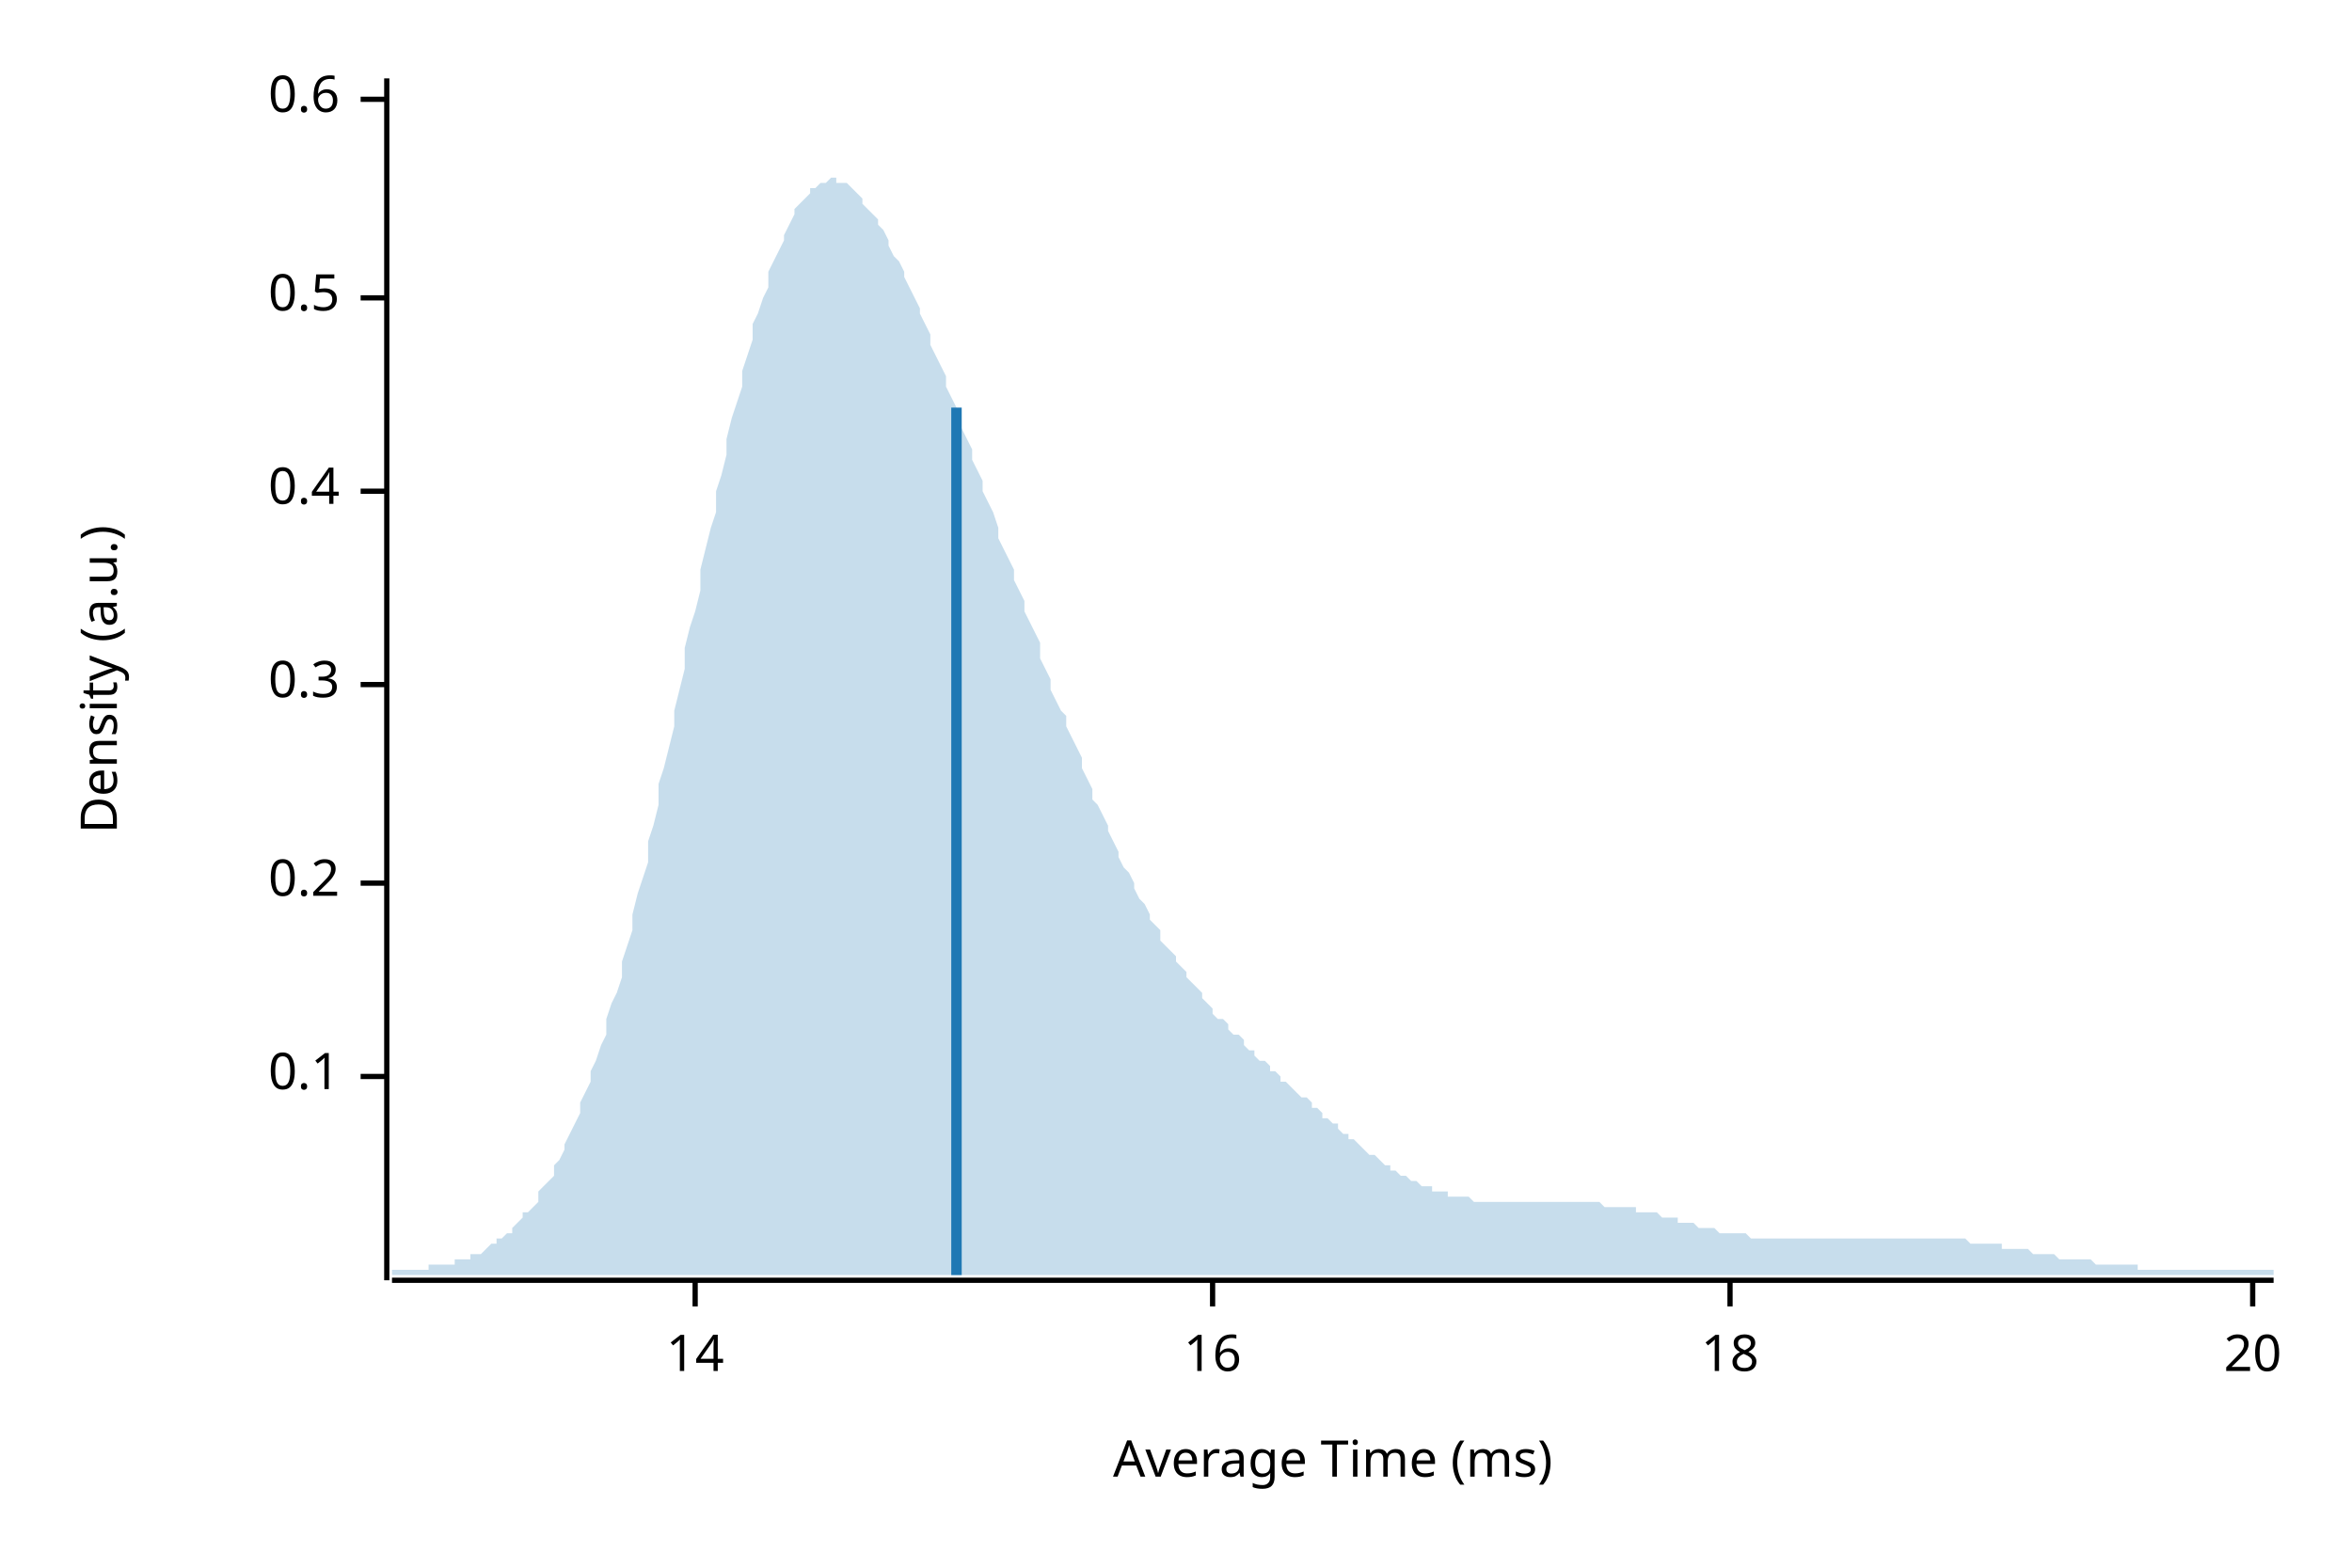
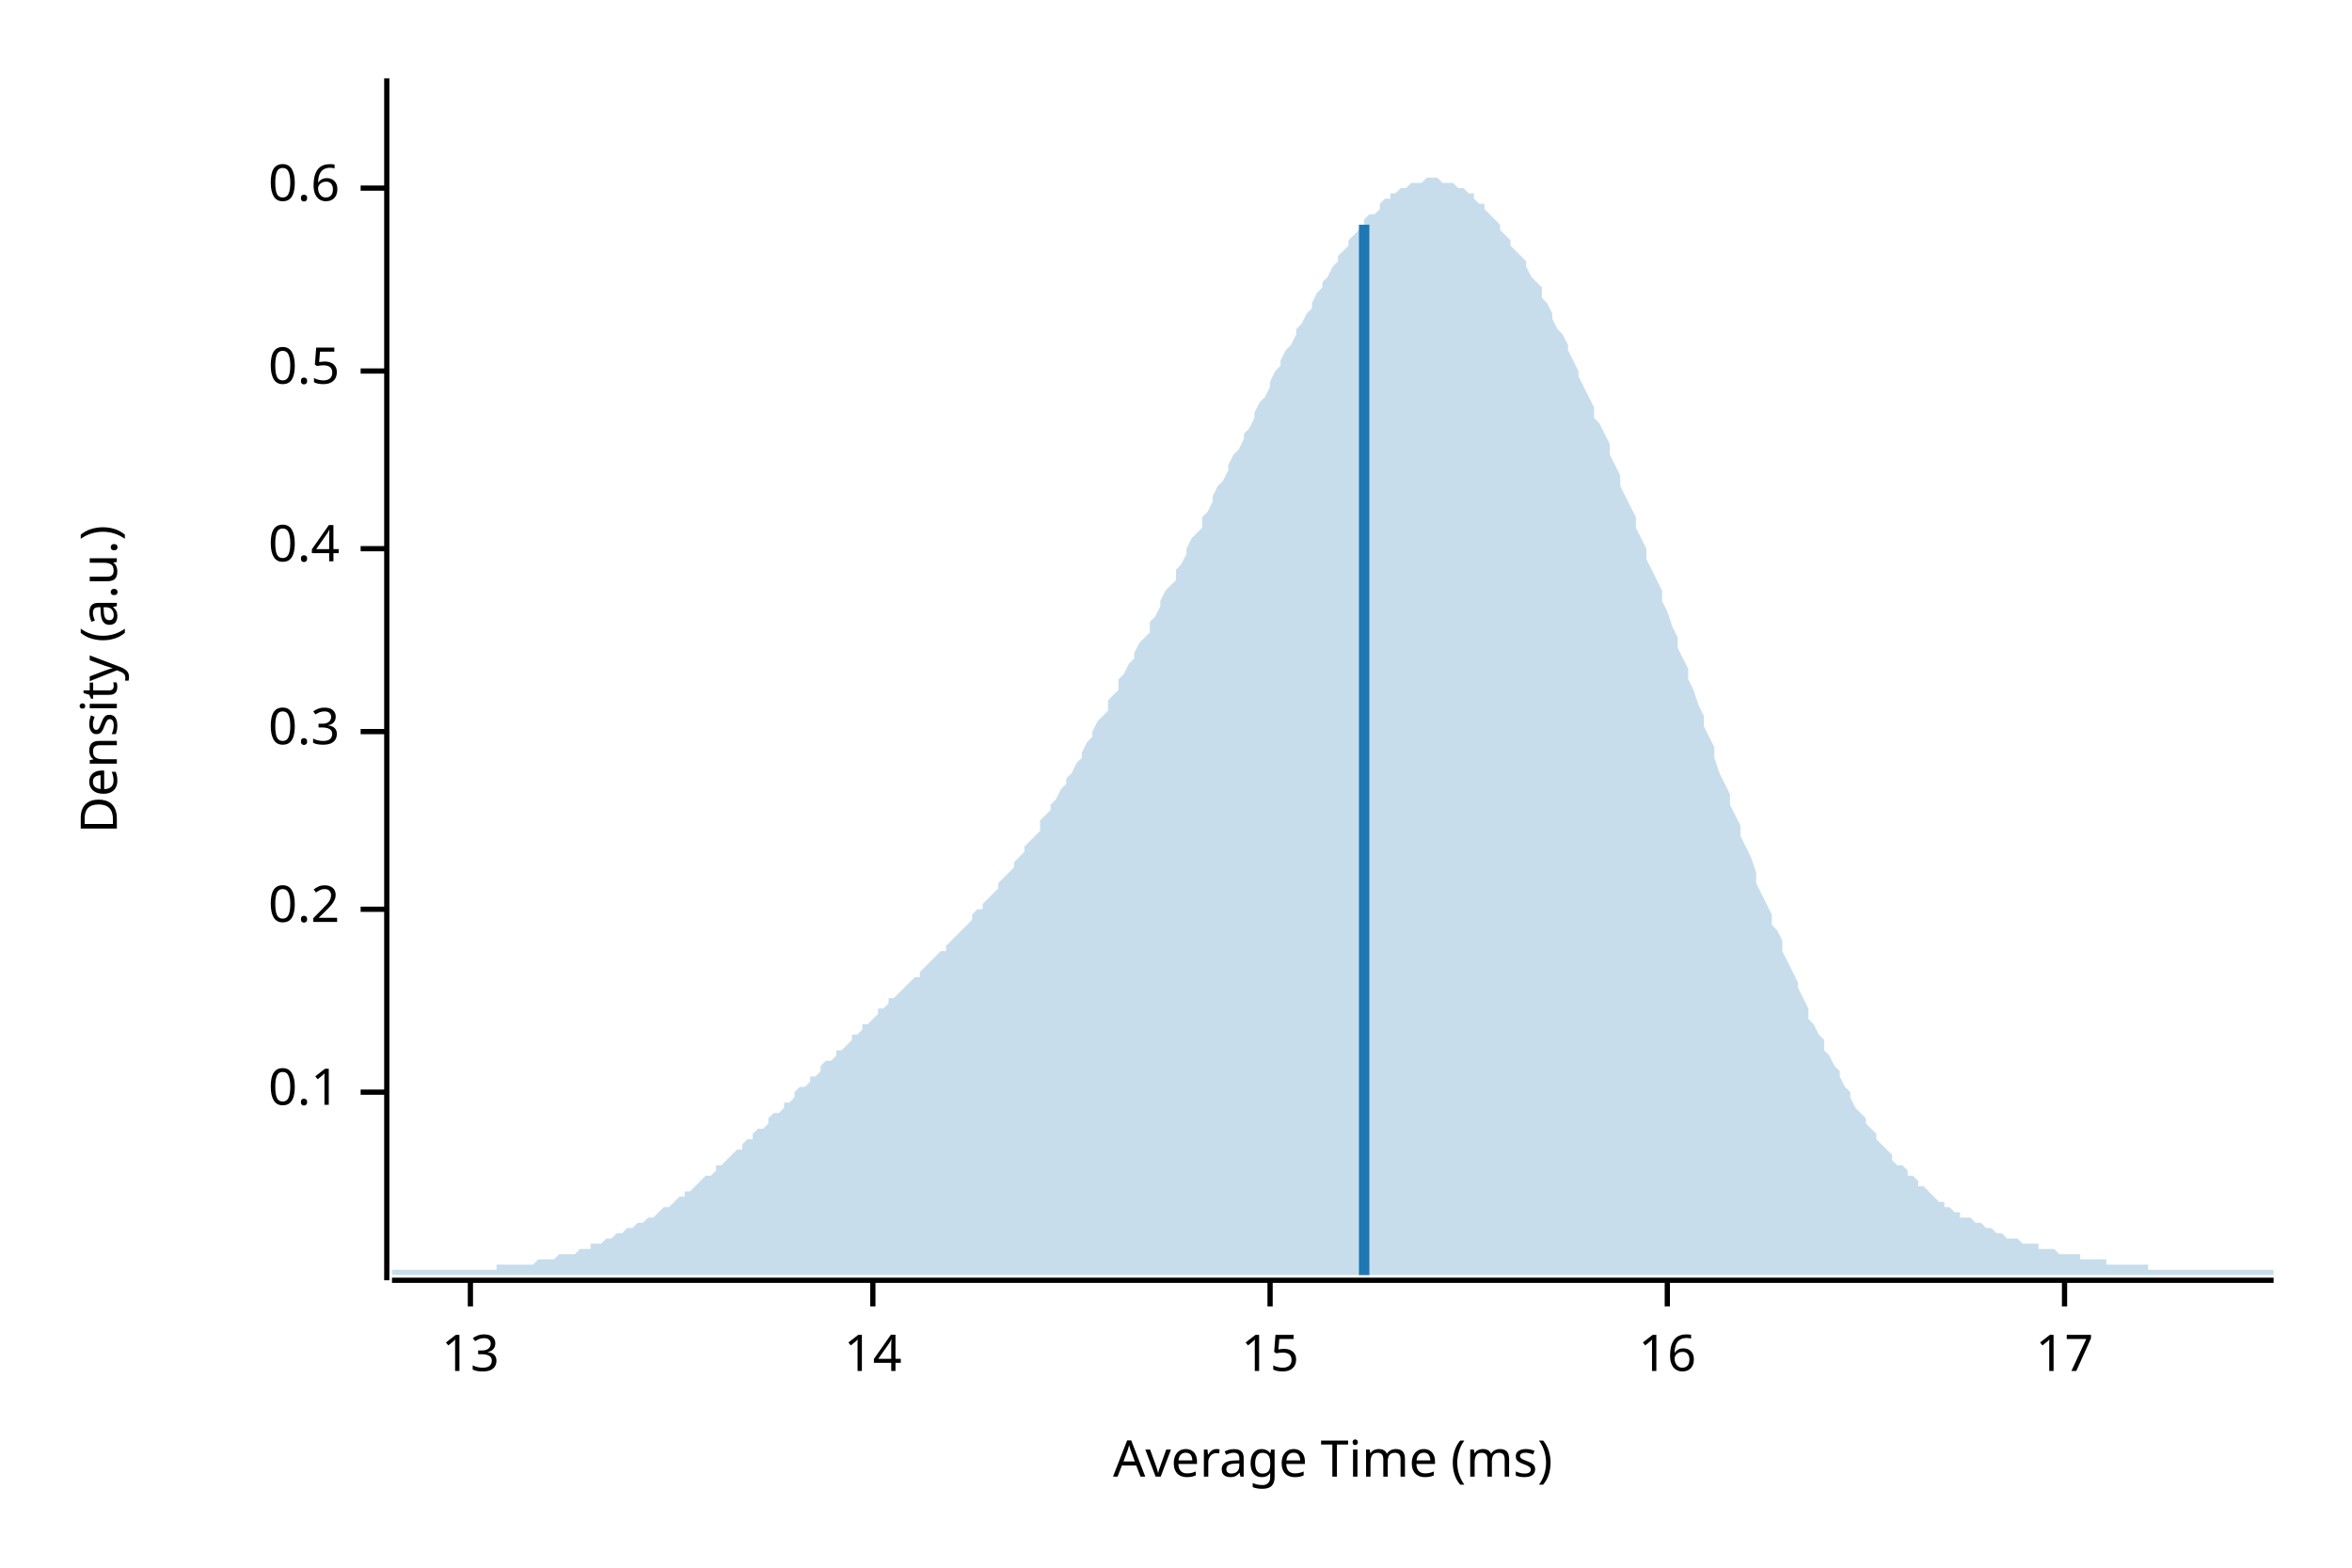
<svg xmlns="http://www.w3.org/2000/svg" width="450" height="300" viewBox="0 0 450 300">
  <text x="15" y="130" dy="0.76em" text-anchor="middle" font-family="sans-serif" font-size="9.677" opacity="1" fill="#000000" transform="rotate(270, 15, 130)">
Density (a.u.)
</text>
  <text x="255" y="285" dy="-0.5ex" text-anchor="middle" font-family="sans-serif" font-size="9.677" opacity="1" fill="#000000">
Average Time (ms)
</text>
  <polyline fill="none" opacity="1" stroke="#000000" stroke-width="1" points="74,15 74,245 " />
-   <text x="65" y="206" dy="0.5ex" text-anchor="end" font-family="sans-serif" font-size="9.677" opacity="1" fill="#000000">
+   <text x="65" y="209" dy="0.5ex" text-anchor="end" font-family="sans-serif" font-size="9.677" opacity="1" fill="#000000">
0.1
</text>
-   <polyline fill="none" opacity="1" stroke="#000000" stroke-width="1" points="69,206 74,206 " />
-   <text x="65" y="169" dy="0.5ex" text-anchor="end" font-family="sans-serif" font-size="9.677" opacity="1" fill="#000000">
+   <polyline fill="none" opacity="1" stroke="#000000" stroke-width="1" points="69,209 74,209 " />
+   <text x="65" y="174" dy="0.5ex" text-anchor="end" font-family="sans-serif" font-size="9.677" opacity="1" fill="#000000">
0.2
</text>
-   <polyline fill="none" opacity="1" stroke="#000000" stroke-width="1" points="69,169 74,169 " />
-   <text x="65" y="131" dy="0.5ex" text-anchor="end" font-family="sans-serif" font-size="9.677" opacity="1" fill="#000000">
+   <polyline fill="none" opacity="1" stroke="#000000" stroke-width="1" points="69,174 74,174 " />
+   <text x="65" y="140" dy="0.5ex" text-anchor="end" font-family="sans-serif" font-size="9.677" opacity="1" fill="#000000">
0.3
</text>
-   <polyline fill="none" opacity="1" stroke="#000000" stroke-width="1" points="69,131 74,131 " />
-   <text x="65" y="94" dy="0.5ex" text-anchor="end" font-family="sans-serif" font-size="9.677" opacity="1" fill="#000000">
+   <polyline fill="none" opacity="1" stroke="#000000" stroke-width="1" points="69,140 74,140 " />
+   <text x="65" y="105" dy="0.5ex" text-anchor="end" font-family="sans-serif" font-size="9.677" opacity="1" fill="#000000">
0.4
</text>
-   <polyline fill="none" opacity="1" stroke="#000000" stroke-width="1" points="69,94 74,94 " />
-   <text x="65" y="57" dy="0.5ex" text-anchor="end" font-family="sans-serif" font-size="9.677" opacity="1" fill="#000000">
+   <polyline fill="none" opacity="1" stroke="#000000" stroke-width="1" points="69,105 74,105 " />
+   <text x="65" y="71" dy="0.5ex" text-anchor="end" font-family="sans-serif" font-size="9.677" opacity="1" fill="#000000">
0.5
</text>
-   <polyline fill="none" opacity="1" stroke="#000000" stroke-width="1" points="69,57 74,57 " />
-   <text x="65" y="19" dy="0.5ex" text-anchor="end" font-family="sans-serif" font-size="9.677" opacity="1" fill="#000000">
+   <polyline fill="none" opacity="1" stroke="#000000" stroke-width="1" points="69,71 74,71 " />
+   <text x="65" y="36" dy="0.5ex" text-anchor="end" font-family="sans-serif" font-size="9.677" opacity="1" fill="#000000">
0.6
</text>
-   <polyline fill="none" opacity="1" stroke="#000000" stroke-width="1" points="69,19 74,19 " />
+   <polyline fill="none" opacity="1" stroke="#000000" stroke-width="1" points="69,36 74,36 " />
  <polyline fill="none" opacity="1" stroke="#000000" stroke-width="1" points="75,245 435,245 " />
-   <text x="133" y="255" dy="0.76em" text-anchor="middle" font-family="sans-serif" font-size="9.677" opacity="1" fill="#000000">
+   <text x="90" y="255" dy="0.76em" text-anchor="middle" font-family="sans-serif" font-size="9.677" opacity="1" fill="#000000">
+ 13
+ </text>
+   <polyline fill="none" opacity="1" stroke="#000000" stroke-width="1" points="90,245 90,250 " />
+   <text x="167" y="255" dy="0.76em" text-anchor="middle" font-family="sans-serif" font-size="9.677" opacity="1" fill="#000000">
14
</text>
-   <polyline fill="none" opacity="1" stroke="#000000" stroke-width="1" points="133,245 133,250 " />
-   <text x="232" y="255" dy="0.76em" text-anchor="middle" font-family="sans-serif" font-size="9.677" opacity="1" fill="#000000">
+   <polyline fill="none" opacity="1" stroke="#000000" stroke-width="1" points="167,245 167,250 " />
+   <text x="243" y="255" dy="0.76em" text-anchor="middle" font-family="sans-serif" font-size="9.677" opacity="1" fill="#000000">
+ 15
+ </text>
+   <polyline fill="none" opacity="1" stroke="#000000" stroke-width="1" points="243,245 243,250 " />
+   <text x="319" y="255" dy="0.76em" text-anchor="middle" font-family="sans-serif" font-size="9.677" opacity="1" fill="#000000">
16
</text>
-   <polyline fill="none" opacity="1" stroke="#000000" stroke-width="1" points="232,245 232,250 " />
-   <text x="331" y="255" dy="0.76em" text-anchor="middle" font-family="sans-serif" font-size="9.677" opacity="1" fill="#000000">
- 18
+   <polyline fill="none" opacity="1" stroke="#000000" stroke-width="1" points="319,245 319,250 " />
+   <text x="395" y="255" dy="0.76em" text-anchor="middle" font-family="sans-serif" font-size="9.677" opacity="1" fill="#000000">
+ 17
</text>
-   <polyline fill="none" opacity="1" stroke="#000000" stroke-width="1" points="331,245 331,250 " />
-   <text x="431" y="255" dy="0.76em" text-anchor="middle" font-family="sans-serif" font-size="9.677" opacity="1" fill="#000000">
- 20
- </text>
-   <polyline fill="none" opacity="1" stroke="#000000" stroke-width="1" points="431,245 431,250 " />
-   <polygon opacity="0.25" fill="#1F78B4" points="75,243 75,243 76,243 77,243 77,243 78,243 79,243 80,243 80,243 81,243 82,243 82,242 83,242 84,242 85,242 85,242 86,242 87,242 87,241 88,241 89,241 90,241 90,240 91,240 92,240 93,239 93,239 94,238 95,238 95,237 96,237 97,236 98,236 98,235 99,234 100,233 100,232 101,232 102,231 103,230 103,228 104,227 105,226 106,225 106,223 107,222 108,220 108,219 109,217 110,215 111,213 111,211 112,209 113,207 113,205 114,203 115,200 116,198 116,195 117,192 118,190 119,187 119,184 120,181 121,178 121,175 122,171 123,168 124,165 124,161 125,158 126,154 126,150 127,147 128,143 129,139 129,136 130,132 131,128 131,124 132,120 133,117 134,113 134,109 135,105 136,101 137,98 137,94 138,91 139,87 139,84 140,80 141,77 142,74 142,71 143,68 144,65 144,62 145,60 146,57 147,55 147,52 148,50 149,48 150,46 150,45 151,43 152,41 152,40 153,39 154,38 155,37 155,36 156,36 157,35 157,35 158,35 159,34 160,34 160,35 161,35 162,35 163,36 163,36 164,37 165,38 165,39 166,40 167,41 168,42 168,43 169,44 170,46 170,47 171,49 172,50 173,52 173,53 174,55 175,57 176,59 176,60 177,62 178,64 178,66 179,68 180,70 181,72 181,74 182,76 183,78 183,80 184,82 185,84 186,86 186,88 187,90 188,92 188,94 189,96 190,98 191,101 191,103 192,105 193,107 194,109 194,111 195,113 196,115 196,117 197,119 198,121 199,123 199,126 200,128 201,130 201,132 202,134 203,136 204,137 204,139 205,141 206,143 207,145 207,147 208,149 209,151 209,153 210,154 211,156 212,158 212,159 213,161 214,163 214,164 215,166 216,167 217,169 217,170 218,172 219,173 220,175 220,176 221,177 222,178 222,180 223,181 224,182 225,183 225,184 226,185 227,186 227,187 228,188 229,189 230,190 230,191 231,192 232,193 232,194 233,195 234,195 235,196 235,197 236,198 237,198 238,199 238,200 239,201 240,201 240,202 241,203 242,203 243,204 243,205 244,205 245,206 245,207 246,207 247,208 248,209 248,209 249,210 250,210 251,211 251,212 252,212 253,213 253,214 254,214 255,215 256,215 256,216 257,217 258,217 258,218 259,218 260,219 261,220 261,220 262,221 263,221 264,222 264,222 265,223 266,223 266,224 267,224 268,225 269,225 269,225 270,226 271,226 271,226 272,227 273,227 274,227 274,228 275,228 276,228 277,228 277,229 278,229 279,229 279,229 280,229 281,229 282,230 282,230 283,230 284,230 284,230 285,230 286,230 287,230 287,230 288,230 289,230 289,230 290,230 291,230 292,230 292,230 293,230 294,230 295,230 295,230 296,230 297,230 297,230 298,230 299,230 300,230 300,230 301,230 302,230 302,230 303,230 304,230 305,230 305,230 306,230 307,231 308,231 308,231 309,231 310,231 310,231 311,231 312,231 313,231 313,232 314,232 315,232 315,232 316,232 317,232 318,233 318,233 319,233 320,233 321,233 321,234 322,234 323,234 323,234 324,234 325,235 326,235 326,235 327,235 328,235 328,235 329,236 330,236 331,236 331,236 332,236 333,236 333,236 334,236 335,237 336,237 336,237 337,237 338,237 339,237 339,237 340,237 341,237 341,237 342,237 343,237 344,237 344,237 345,237 346,237 346,237 347,237 348,237 349,237 349,237 350,237 351,237 352,237 352,237 353,237 354,237 354,237 355,237 356,237 357,237 357,237 358,237 359,237 359,237 360,237 361,237 362,237 362,237 363,237 364,237 365,237 365,237 366,237 367,237 367,237 368,237 369,237 370,237 370,237 371,237 372,237 372,237 373,237 374,237 375,237 375,237 376,237 377,238 378,238 378,238 379,238 380,238 380,238 381,238 382,238 383,238 383,239 384,239 385,239 385,239 386,239 387,239 388,239 388,239 389,240 390,240 390,240 391,240 392,240 393,240 393,240 394,241 395,241 396,241 396,241 397,241 398,241 398,241 399,241 400,241 401,242 401,242 402,242 403,242 403,242 404,242 405,242 406,242 406,242 407,242 408,242 409,242 409,243 410,243 411,243 411,243 412,243 413,243 414,243 414,243 415,243 416,243 416,243 417,243 418,243 419,243 419,243 420,243 421,243 422,243 422,243 423,243 424,243 424,243 425,243 426,243 427,243 427,243 428,243 429,243 429,243 430,243 431,243 432,243 432,243 433,243 434,243 435,243 435,244 75,244 " />
-   <polyline fill="none" opacity="1" stroke="#1F78B4" stroke-width="2" points="183,244 183,78 " />
+   <polyline fill="none" opacity="1" stroke="#000000" stroke-width="1" points="395,245 395,250 " />
+   <polygon opacity="0.25" fill="#1F78B4" points="75,243 75,243 76,243 77,243 77,243 78,243 79,243 80,243 80,243 81,243 82,243 82,243 83,243 84,243 85,243 85,243 86,243 87,243 87,243 88,243 89,243 90,243 90,243 91,243 92,243 93,243 93,243 94,243 95,243 95,242 96,242 97,242 98,242 98,242 99,242 100,242 100,242 101,242 102,242 103,241 103,241 104,241 105,241 106,241 106,241 107,240 108,240 108,240 109,240 110,240 111,239 111,239 112,239 113,239 113,238 114,238 115,238 116,237 116,237 117,237 118,236 119,236 119,236 120,235 121,235 121,235 122,234 123,234 124,233 124,233 125,233 126,232 126,232 127,231 128,231 129,230 129,230 130,229 131,229 131,228 132,228 133,227 134,226 134,226 135,225 136,225 137,224 137,223 138,223 139,222 139,222 140,221 141,220 142,220 142,219 143,218 144,218 144,217 145,216 146,216 147,215 147,214 148,213 149,213 150,212 150,211 151,211 152,210 152,209 153,208 154,208 155,207 155,206 156,206 157,205 157,204 158,203 159,203 160,202 160,201 161,201 162,200 163,199 163,198 164,198 165,197 165,196 166,196 167,195 168,194 168,193 169,193 170,192 170,191 171,191 172,190 173,189 173,189 174,188 175,187 176,187 176,186 177,185 178,184 178,184 179,183 180,182 181,182 181,181 182,180 183,179 183,179 184,178 185,177 186,176 186,175 187,174 188,174 188,173 189,172 190,171 191,170 191,169 192,168 193,167 194,166 194,165 195,164 196,163 196,162 197,161 198,160 199,159 199,157 200,156 201,155 201,154 202,153 203,151 204,150 204,149 205,148 206,146 207,145 207,144 208,142 209,141 209,140 210,138 211,137 212,136 212,134 213,133 214,132 214,130 215,129 216,127 217,126 217,125 218,123 219,122 220,121 220,119 221,118 222,116 222,115 223,113 224,112 225,111 225,109 226,108 227,106 227,105 228,103 229,102 230,101 230,99 231,98 232,96 232,95 233,93 234,92 235,90 235,89 236,87 237,86 238,84 238,83 239,82 240,80 240,79 241,77 242,76 243,74 243,73 244,71 245,70 245,69 246,67 247,66 248,64 248,63 249,62 250,60 251,59 251,58 252,56 253,55 253,54 254,53 255,51 256,50 256,49 257,48 258,47 258,46 259,45 260,44 261,43 261,42 262,41 263,41 264,40 264,39 265,38 266,38 266,37 267,37 268,36 269,36 269,36 270,35 271,35 271,35 272,35 273,34 274,34 274,34 275,34 276,35 277,35 277,35 278,35 279,36 279,36 280,36 281,37 282,37 282,38 283,39 284,39 284,40 285,41 286,42 287,43 287,44 288,45 289,46 289,47 290,48 291,49 292,50 292,51 293,53 294,54 295,55 295,57 296,58 297,60 297,61 298,63 299,64 300,66 300,67 301,69 302,71 302,72 303,74 304,76 305,78 305,80 306,81 307,83 308,85 308,87 309,89 310,91 310,93 311,95 312,97 313,99 313,101 314,103 315,105 315,107 316,109 317,111 318,113 318,115 319,117 320,120 321,122 321,124 322,126 323,128 323,130 324,132 325,135 326,137 326,139 327,141 328,143 328,145 329,148 330,150 331,152 331,154 332,156 333,158 333,160 334,162 335,164 336,167 336,169 337,171 338,173 339,175 339,177 340,178 341,180 341,182 342,184 343,186 344,188 344,189 345,191 346,193 346,195 347,196 348,198 349,199 349,201 350,202 351,204 352,205 352,206 353,208 354,209 354,210 355,212 356,213 357,214 357,215 358,216 359,217 359,218 360,219 361,220 362,221 362,222 363,223 364,223 365,224 365,225 366,225 367,226 367,227 368,227 369,228 370,229 370,229 371,230 372,230 372,231 373,231 374,232 375,232 375,233 376,233 377,233 378,234 378,234 379,234 380,235 380,235 381,235 382,236 383,236 383,236 384,237 385,237 385,237 386,237 387,238 388,238 388,238 389,238 390,238 390,239 391,239 392,239 393,239 393,239 394,240 395,240 396,240 396,240 397,240 398,240 398,241 399,241 400,241 401,241 401,241 402,241 403,241 403,242 404,242 405,242 406,242 406,242 407,242 408,242 409,242 409,242 410,242 411,242 411,243 412,243 413,243 414,243 414,243 415,243 416,243 416,243 417,243 418,243 419,243 419,243 420,243 421,243 422,243 422,243 423,243 424,243 424,243 425,243 426,243 427,243 427,243 428,243 429,243 429,243 430,243 431,243 432,243 432,243 433,243 434,243 435,243 435,244 75,244 " />
+   <polyline fill="none" opacity="1" stroke="#1F78B4" stroke-width="2" points="261,244 261,43 " />
</svg>
